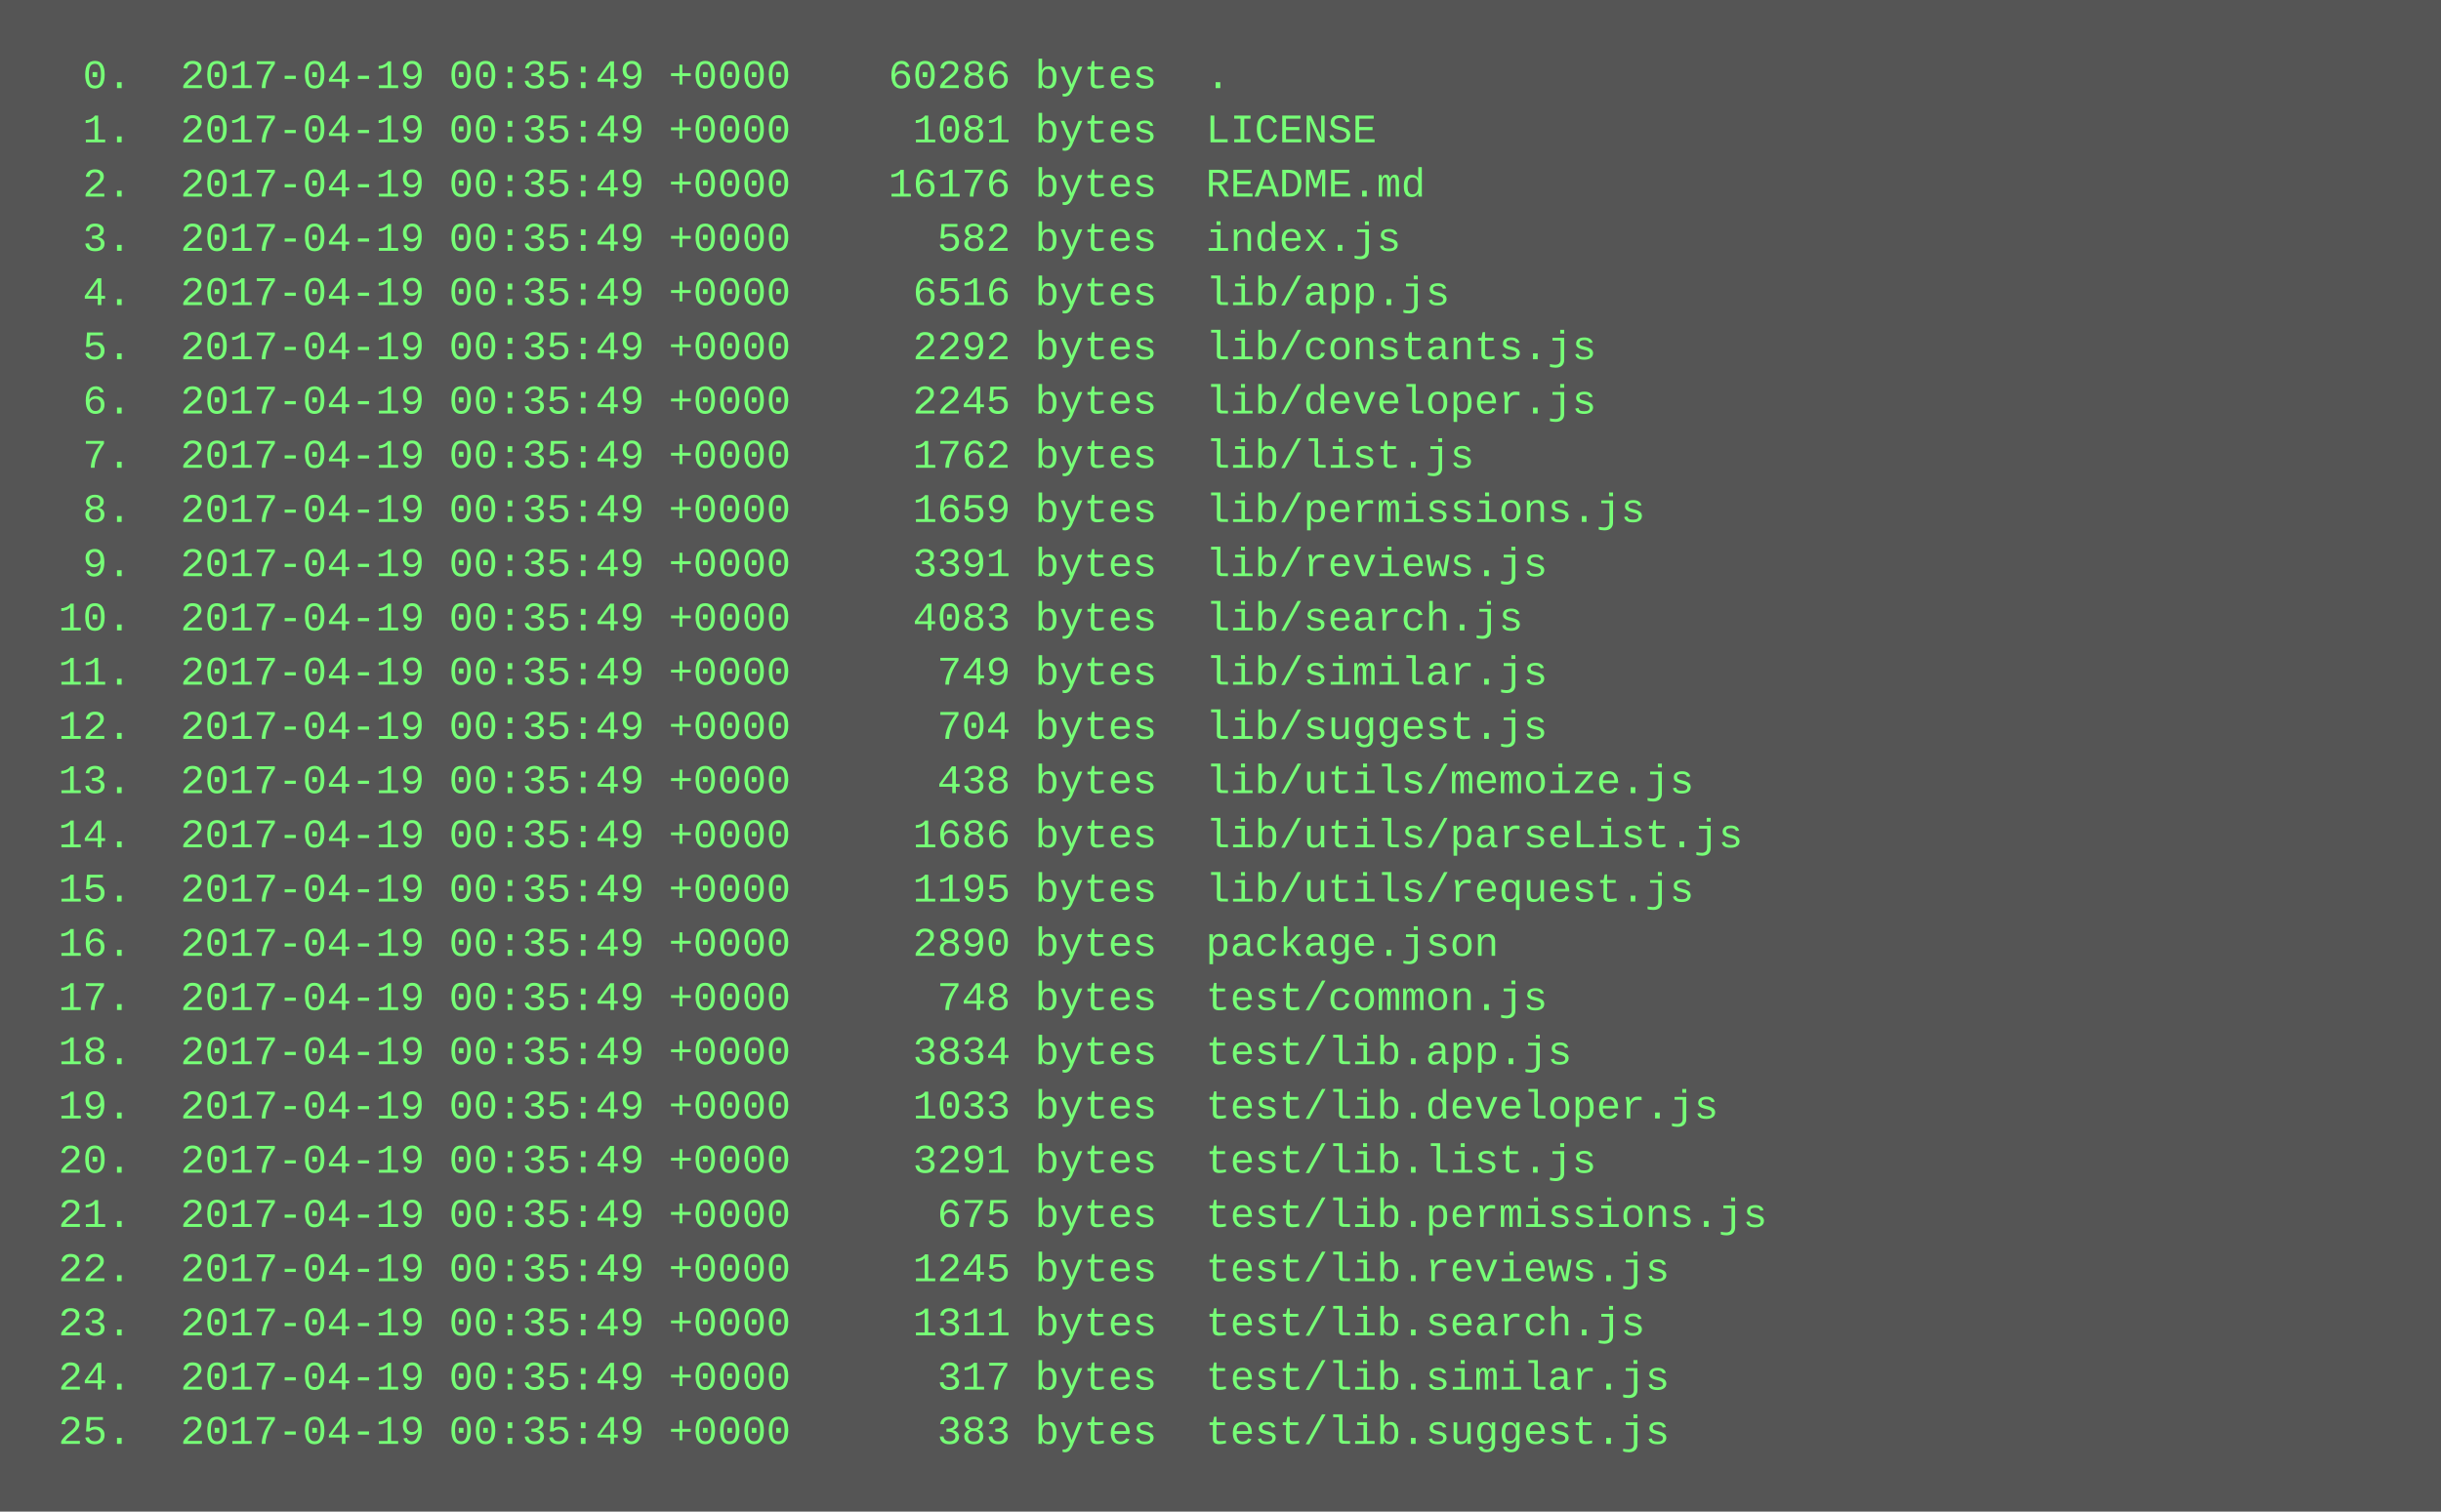
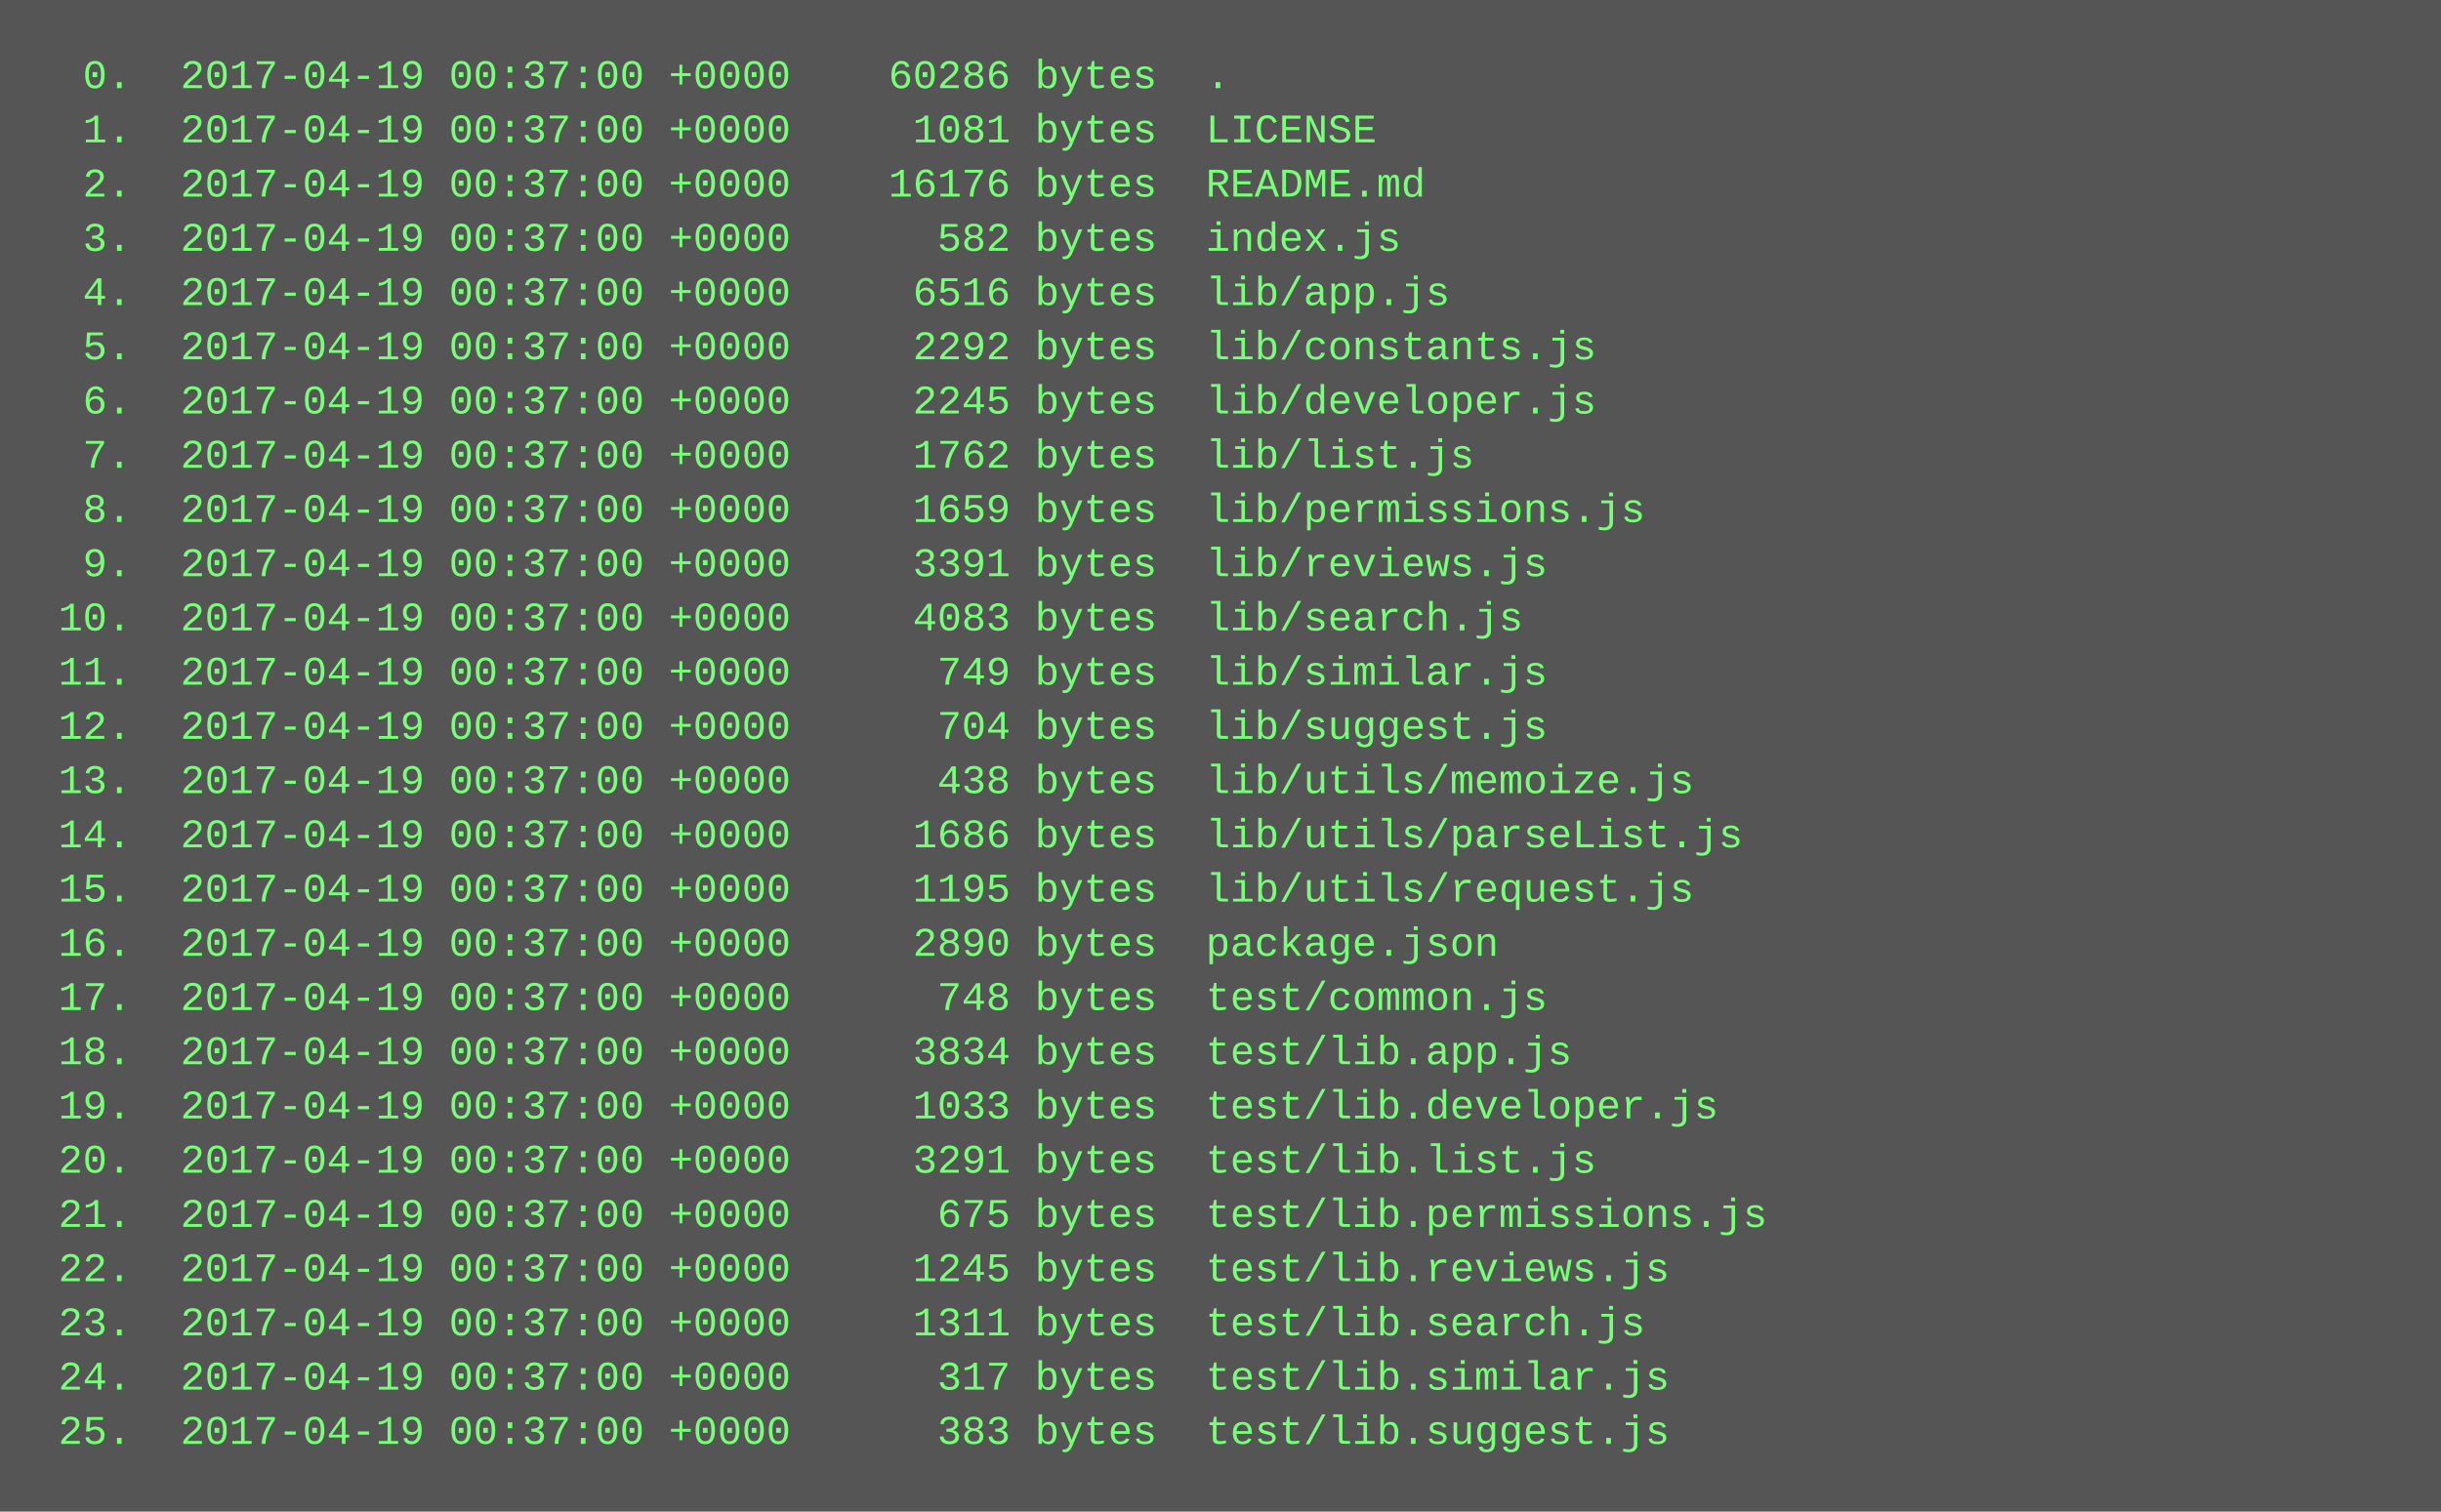
<svg xmlns="http://www.w3.org/2000/svg" height="446" width="720">
  <rect height="446" fill="#555" width="720" />
  <text fill="#7f7" font-family="Courier New" font-size="12" xml:space="preserve">
-     <tspan x="10" y="26">  0.  2017-04-19 00:35:49 +0000    60286 bytes  .</tspan>
-     <tspan x="10" y="42">  1.  2017-04-19 00:35:49 +0000     1081 bytes  LICENSE</tspan>
-     <tspan x="10" y="58">  2.  2017-04-19 00:35:49 +0000    16176 bytes  README.md</tspan>
-     <tspan x="10" y="74">  3.  2017-04-19 00:35:49 +0000      582 bytes  index.js</tspan>
-     <tspan x="10" y="90">  4.  2017-04-19 00:35:49 +0000     6516 bytes  lib/app.js</tspan>
-     <tspan x="10" y="106">  5.  2017-04-19 00:35:49 +0000     2292 bytes  lib/constants.js</tspan>
-     <tspan x="10" y="122">  6.  2017-04-19 00:35:49 +0000     2245 bytes  lib/developer.js</tspan>
-     <tspan x="10" y="138">  7.  2017-04-19 00:35:49 +0000     1762 bytes  lib/list.js</tspan>
-     <tspan x="10" y="154">  8.  2017-04-19 00:35:49 +0000     1659 bytes  lib/permissions.js</tspan>
-     <tspan x="10" y="170">  9.  2017-04-19 00:35:49 +0000     3391 bytes  lib/reviews.js</tspan>
-     <tspan x="10" y="186"> 10.  2017-04-19 00:35:49 +0000     4083 bytes  lib/search.js</tspan>
-     <tspan x="10" y="202"> 11.  2017-04-19 00:35:49 +0000      749 bytes  lib/similar.js</tspan>
-     <tspan x="10" y="218"> 12.  2017-04-19 00:35:49 +0000      704 bytes  lib/suggest.js</tspan>
-     <tspan x="10" y="234"> 13.  2017-04-19 00:35:49 +0000      438 bytes  lib/utils/memoize.js</tspan>
-     <tspan x="10" y="250"> 14.  2017-04-19 00:35:49 +0000     1686 bytes  lib/utils/parseList.js</tspan>
-     <tspan x="10" y="266"> 15.  2017-04-19 00:35:49 +0000     1195 bytes  lib/utils/request.js</tspan>
-     <tspan x="10" y="282"> 16.  2017-04-19 00:35:49 +0000     2890 bytes  package.json</tspan>
-     <tspan x="10" y="298"> 17.  2017-04-19 00:35:49 +0000      748 bytes  test/common.js</tspan>
-     <tspan x="10" y="314"> 18.  2017-04-19 00:35:49 +0000     3834 bytes  test/lib.app.js</tspan>
-     <tspan x="10" y="330"> 19.  2017-04-19 00:35:49 +0000     1033 bytes  test/lib.developer.js</tspan>
-     <tspan x="10" y="346"> 20.  2017-04-19 00:35:49 +0000     3291 bytes  test/lib.list.js</tspan>
-     <tspan x="10" y="362"> 21.  2017-04-19 00:35:49 +0000      675 bytes  test/lib.permissions.js</tspan>
-     <tspan x="10" y="378"> 22.  2017-04-19 00:35:49 +0000     1245 bytes  test/lib.reviews.js</tspan>
-     <tspan x="10" y="394"> 23.  2017-04-19 00:35:49 +0000     1311 bytes  test/lib.search.js</tspan>
-     <tspan x="10" y="410"> 24.  2017-04-19 00:35:49 +0000      317 bytes  test/lib.similar.js</tspan>
-     <tspan x="10" y="426"> 25.  2017-04-19 00:35:49 +0000      383 bytes  test/lib.suggest.js</tspan>
+     <tspan x="10" y="26">  0.  2017-04-19 00:37:00 +0000    60286 bytes  .</tspan>
+     <tspan x="10" y="42">  1.  2017-04-19 00:37:00 +0000     1081 bytes  LICENSE</tspan>
+     <tspan x="10" y="58">  2.  2017-04-19 00:37:00 +0000    16176 bytes  README.md</tspan>
+     <tspan x="10" y="74">  3.  2017-04-19 00:37:00 +0000      582 bytes  index.js</tspan>
+     <tspan x="10" y="90">  4.  2017-04-19 00:37:00 +0000     6516 bytes  lib/app.js</tspan>
+     <tspan x="10" y="106">  5.  2017-04-19 00:37:00 +0000     2292 bytes  lib/constants.js</tspan>
+     <tspan x="10" y="122">  6.  2017-04-19 00:37:00 +0000     2245 bytes  lib/developer.js</tspan>
+     <tspan x="10" y="138">  7.  2017-04-19 00:37:00 +0000     1762 bytes  lib/list.js</tspan>
+     <tspan x="10" y="154">  8.  2017-04-19 00:37:00 +0000     1659 bytes  lib/permissions.js</tspan>
+     <tspan x="10" y="170">  9.  2017-04-19 00:37:00 +0000     3391 bytes  lib/reviews.js</tspan>
+     <tspan x="10" y="186"> 10.  2017-04-19 00:37:00 +0000     4083 bytes  lib/search.js</tspan>
+     <tspan x="10" y="202"> 11.  2017-04-19 00:37:00 +0000      749 bytes  lib/similar.js</tspan>
+     <tspan x="10" y="218"> 12.  2017-04-19 00:37:00 +0000      704 bytes  lib/suggest.js</tspan>
+     <tspan x="10" y="234"> 13.  2017-04-19 00:37:00 +0000      438 bytes  lib/utils/memoize.js</tspan>
+     <tspan x="10" y="250"> 14.  2017-04-19 00:37:00 +0000     1686 bytes  lib/utils/parseList.js</tspan>
+     <tspan x="10" y="266"> 15.  2017-04-19 00:37:00 +0000     1195 bytes  lib/utils/request.js</tspan>
+     <tspan x="10" y="282"> 16.  2017-04-19 00:37:00 +0000     2890 bytes  package.json</tspan>
+     <tspan x="10" y="298"> 17.  2017-04-19 00:37:00 +0000      748 bytes  test/common.js</tspan>
+     <tspan x="10" y="314"> 18.  2017-04-19 00:37:00 +0000     3834 bytes  test/lib.app.js</tspan>
+     <tspan x="10" y="330"> 19.  2017-04-19 00:37:00 +0000     1033 bytes  test/lib.developer.js</tspan>
+     <tspan x="10" y="346"> 20.  2017-04-19 00:37:00 +0000     3291 bytes  test/lib.list.js</tspan>
+     <tspan x="10" y="362"> 21.  2017-04-19 00:37:00 +0000      675 bytes  test/lib.permissions.js</tspan>
+     <tspan x="10" y="378"> 22.  2017-04-19 00:37:00 +0000     1245 bytes  test/lib.reviews.js</tspan>
+     <tspan x="10" y="394"> 23.  2017-04-19 00:37:00 +0000     1311 bytes  test/lib.search.js</tspan>
+     <tspan x="10" y="410"> 24.  2017-04-19 00:37:00 +0000      317 bytes  test/lib.similar.js</tspan>
+     <tspan x="10" y="426"> 25.  2017-04-19 00:37:00 +0000      383 bytes  test/lib.suggest.js</tspan>
  </text>
</svg>
